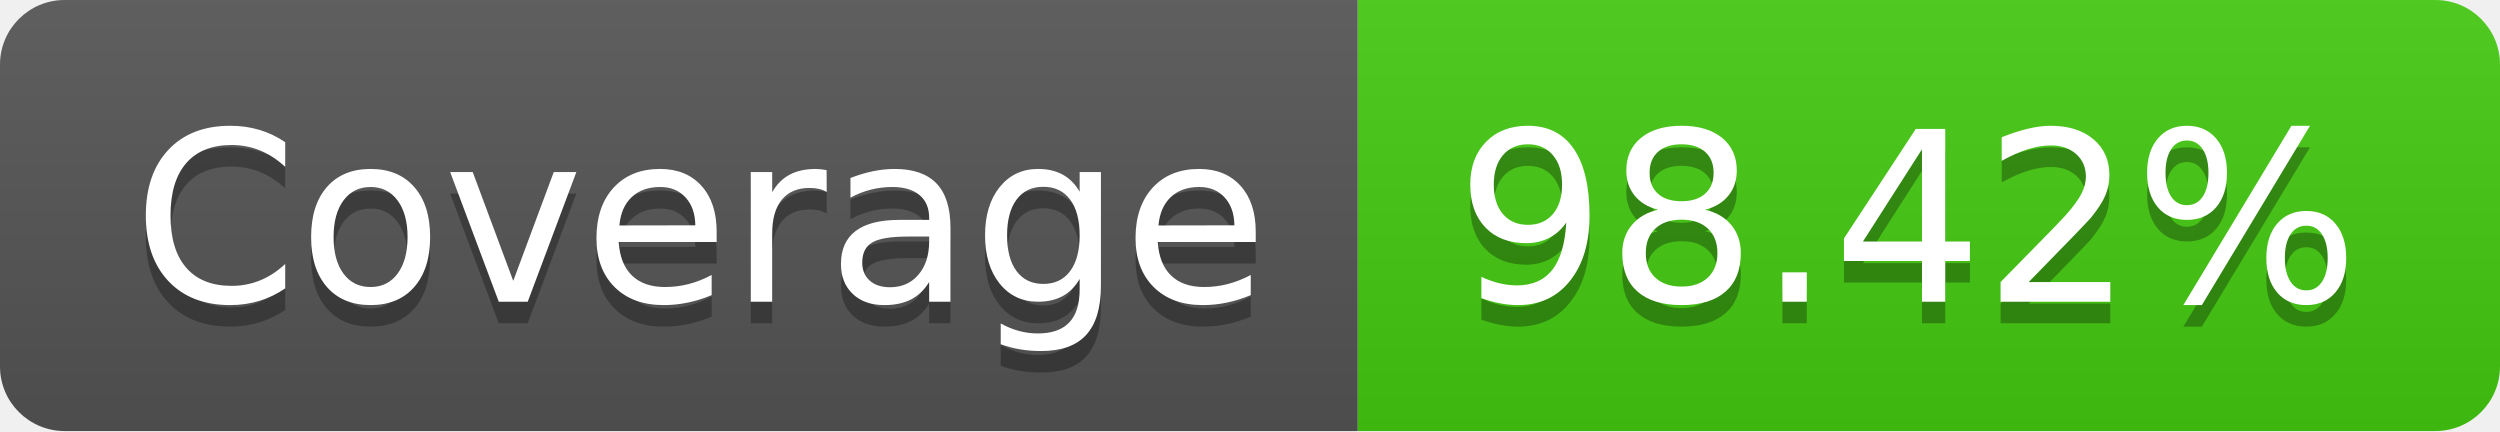
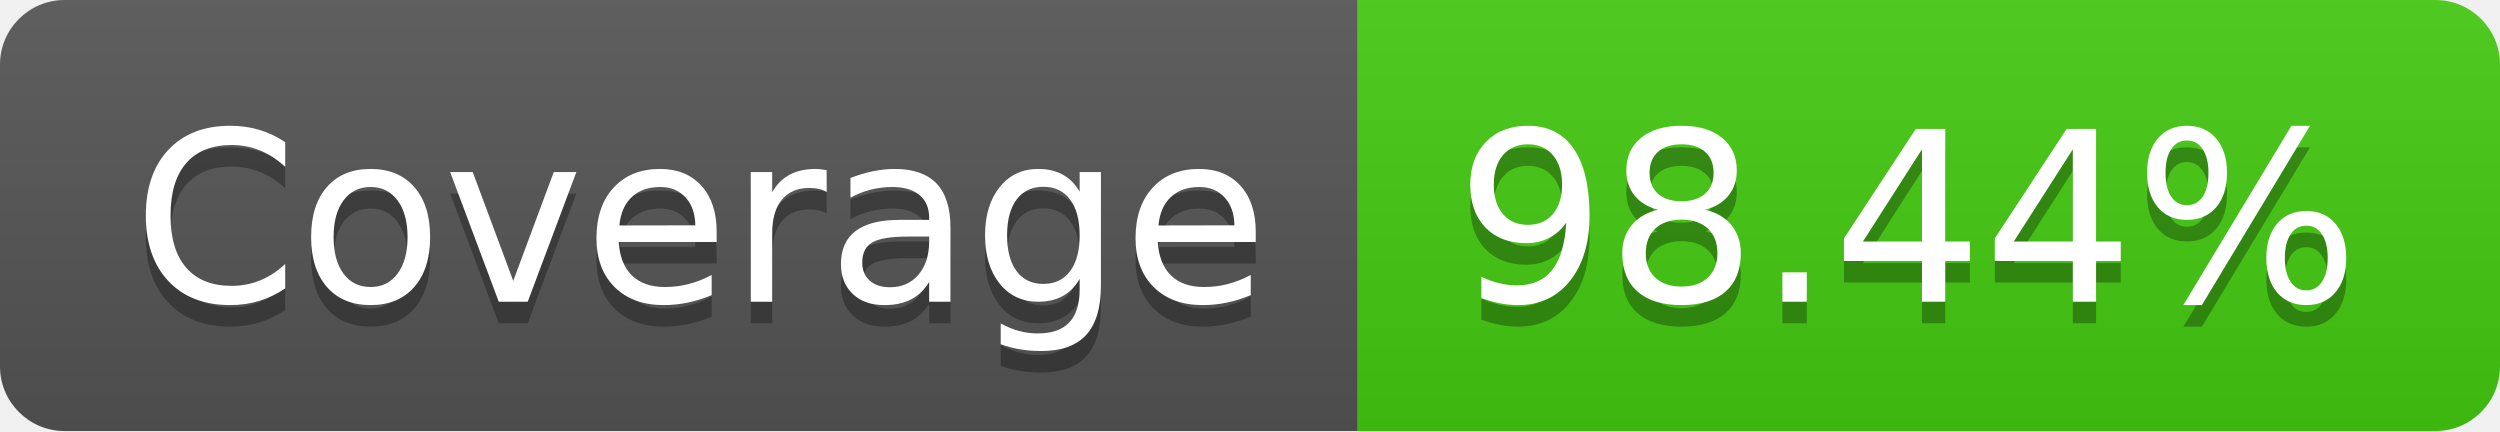
- <svg xmlns="http://www.w3.org/2000/svg" width="116" height="20" role="img" aria-label="Coverage: 98.42%">
+ <svg xmlns="http://www.w3.org/2000/svg" width="116" height="20" role="img" aria-label="Coverage: 98.44%">
  <linearGradient id="s" x2="0" y2="100%">
    <stop offset="0" stop-color="#bbb" stop-opacity=".1" />
    <stop offset="1" stop-opacity=".1" />
  </linearGradient>
  <clipPath id="r">
    <rect width="116" height="20" rx="3" fill="#fff" />
  </clipPath>
  <g clip-path="url(#r)">
    <rect width="63" height="20" fill="#555" />
    <rect x="63" width="53" height="20" fill="#4c1" />
    <rect width="116" height="20" fill="url(#s)" />
  </g>
  <g fill="#fff" text-anchor="middle" font-family="Verdana,Geneva,DejaVu Sans,sans-serif" text-rendering="geometricPrecision" font-size="110">
    <text aria-hidden="true" x="325" y="150" fill="#010101" fill-opacity=".3" transform="scale(.1)" textLength="530">Coverage</text>
    <text x="325" y="140" transform="scale(.1)" fill="#fff" textLength="530">Coverage</text>
-     <text aria-hidden="true" x="885" y="150" fill="#010101" fill-opacity=".3" transform="scale(.1)" textLength="430">98.42%</text>
-     <text x="885" y="140" transform="scale(.1)" fill="#fff" textLength="430">98.42%</text>
+     <text aria-hidden="true" x="885" y="150" fill="#010101" fill-opacity=".3" transform="scale(.1)" textLength="430">98.44%</text>
+     <text x="885" y="140" transform="scale(.1)" fill="#fff" textLength="430">98.44%</text>
  </g>
</svg>
